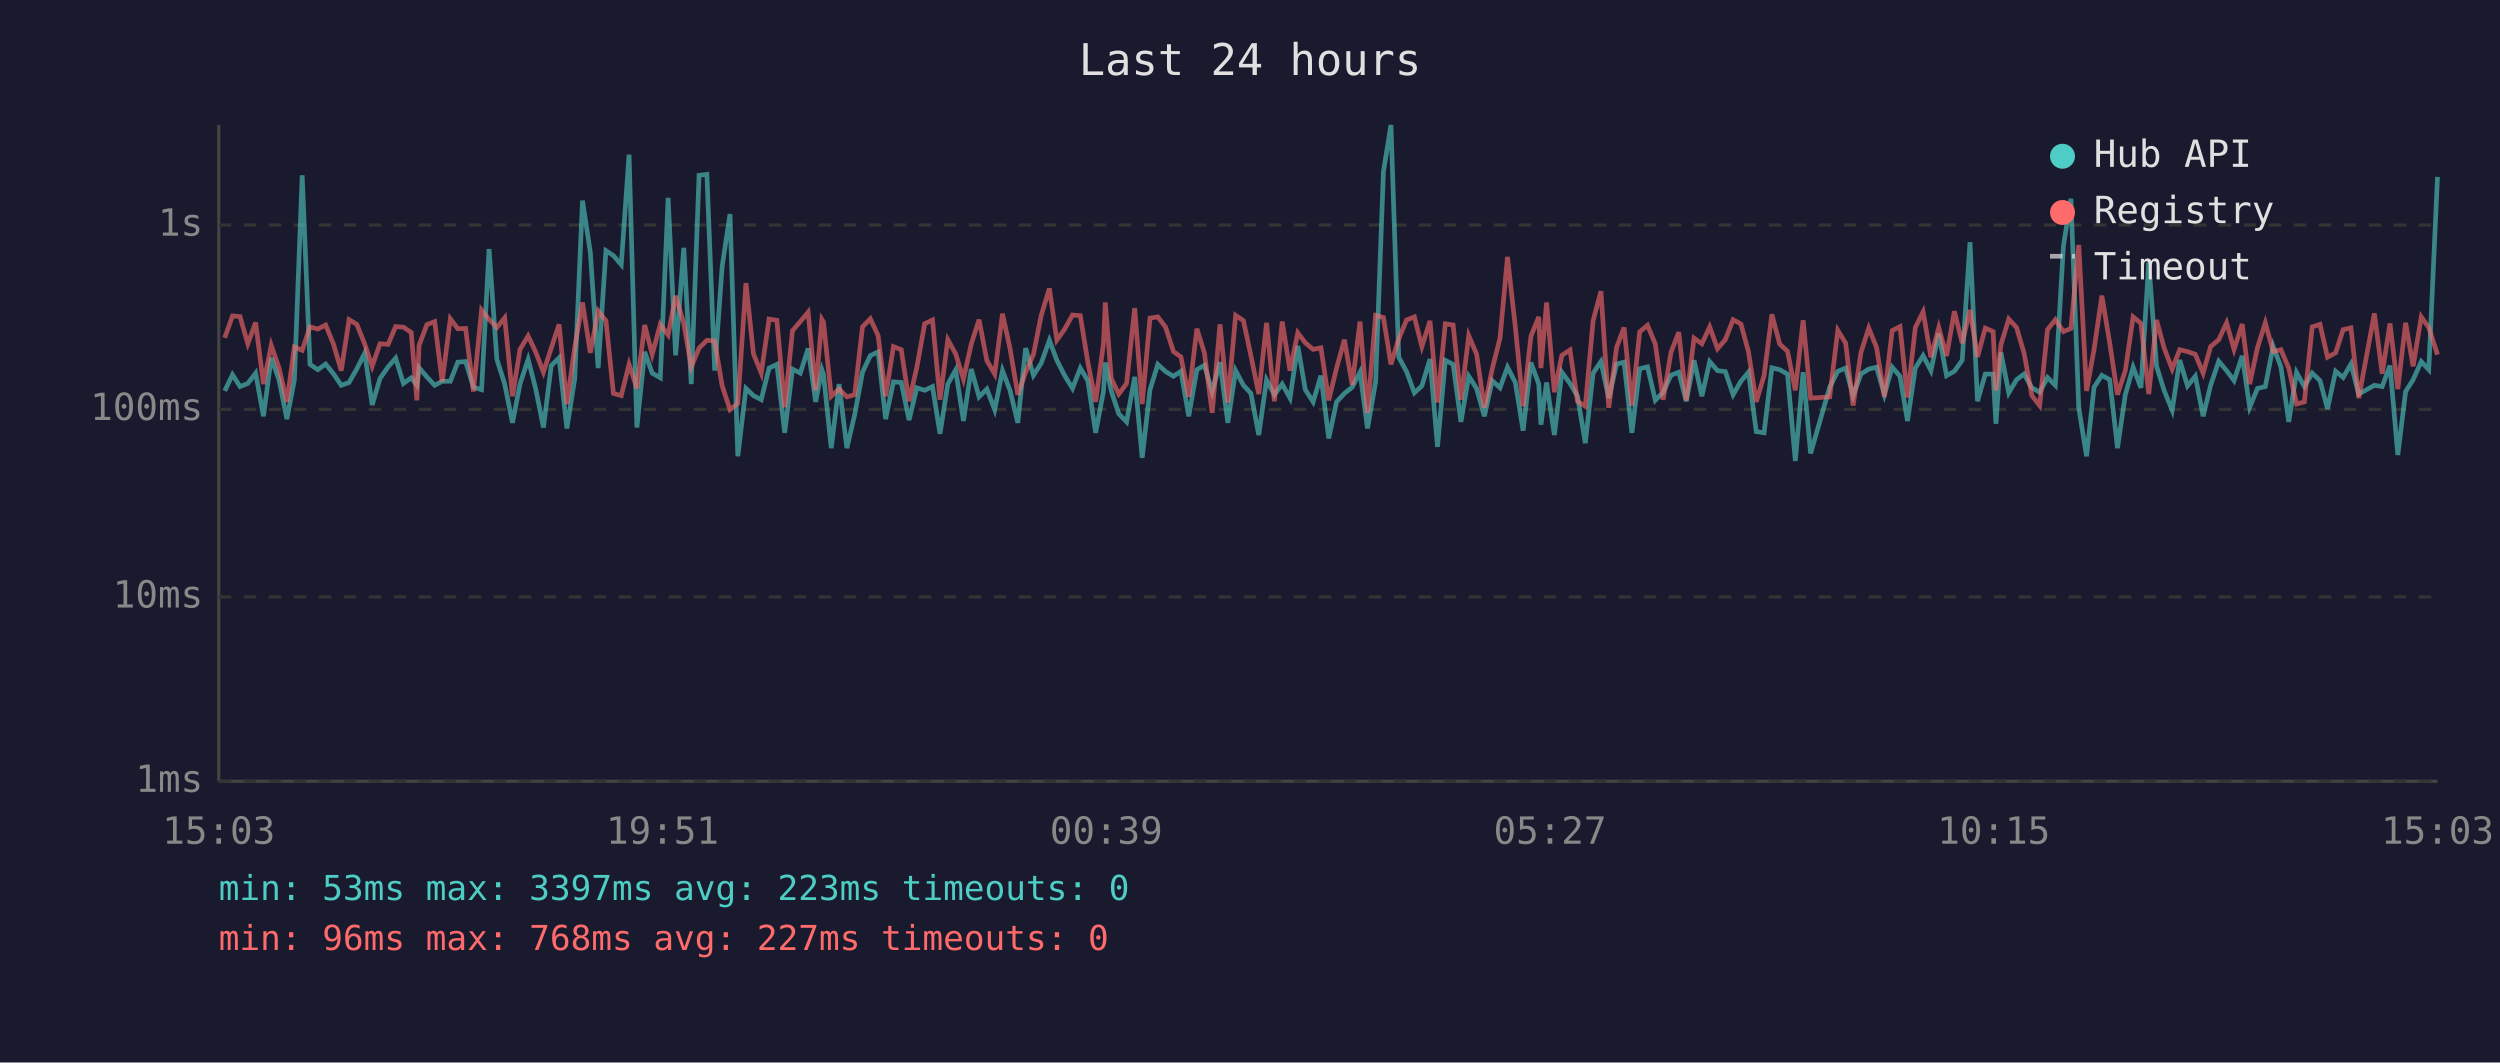
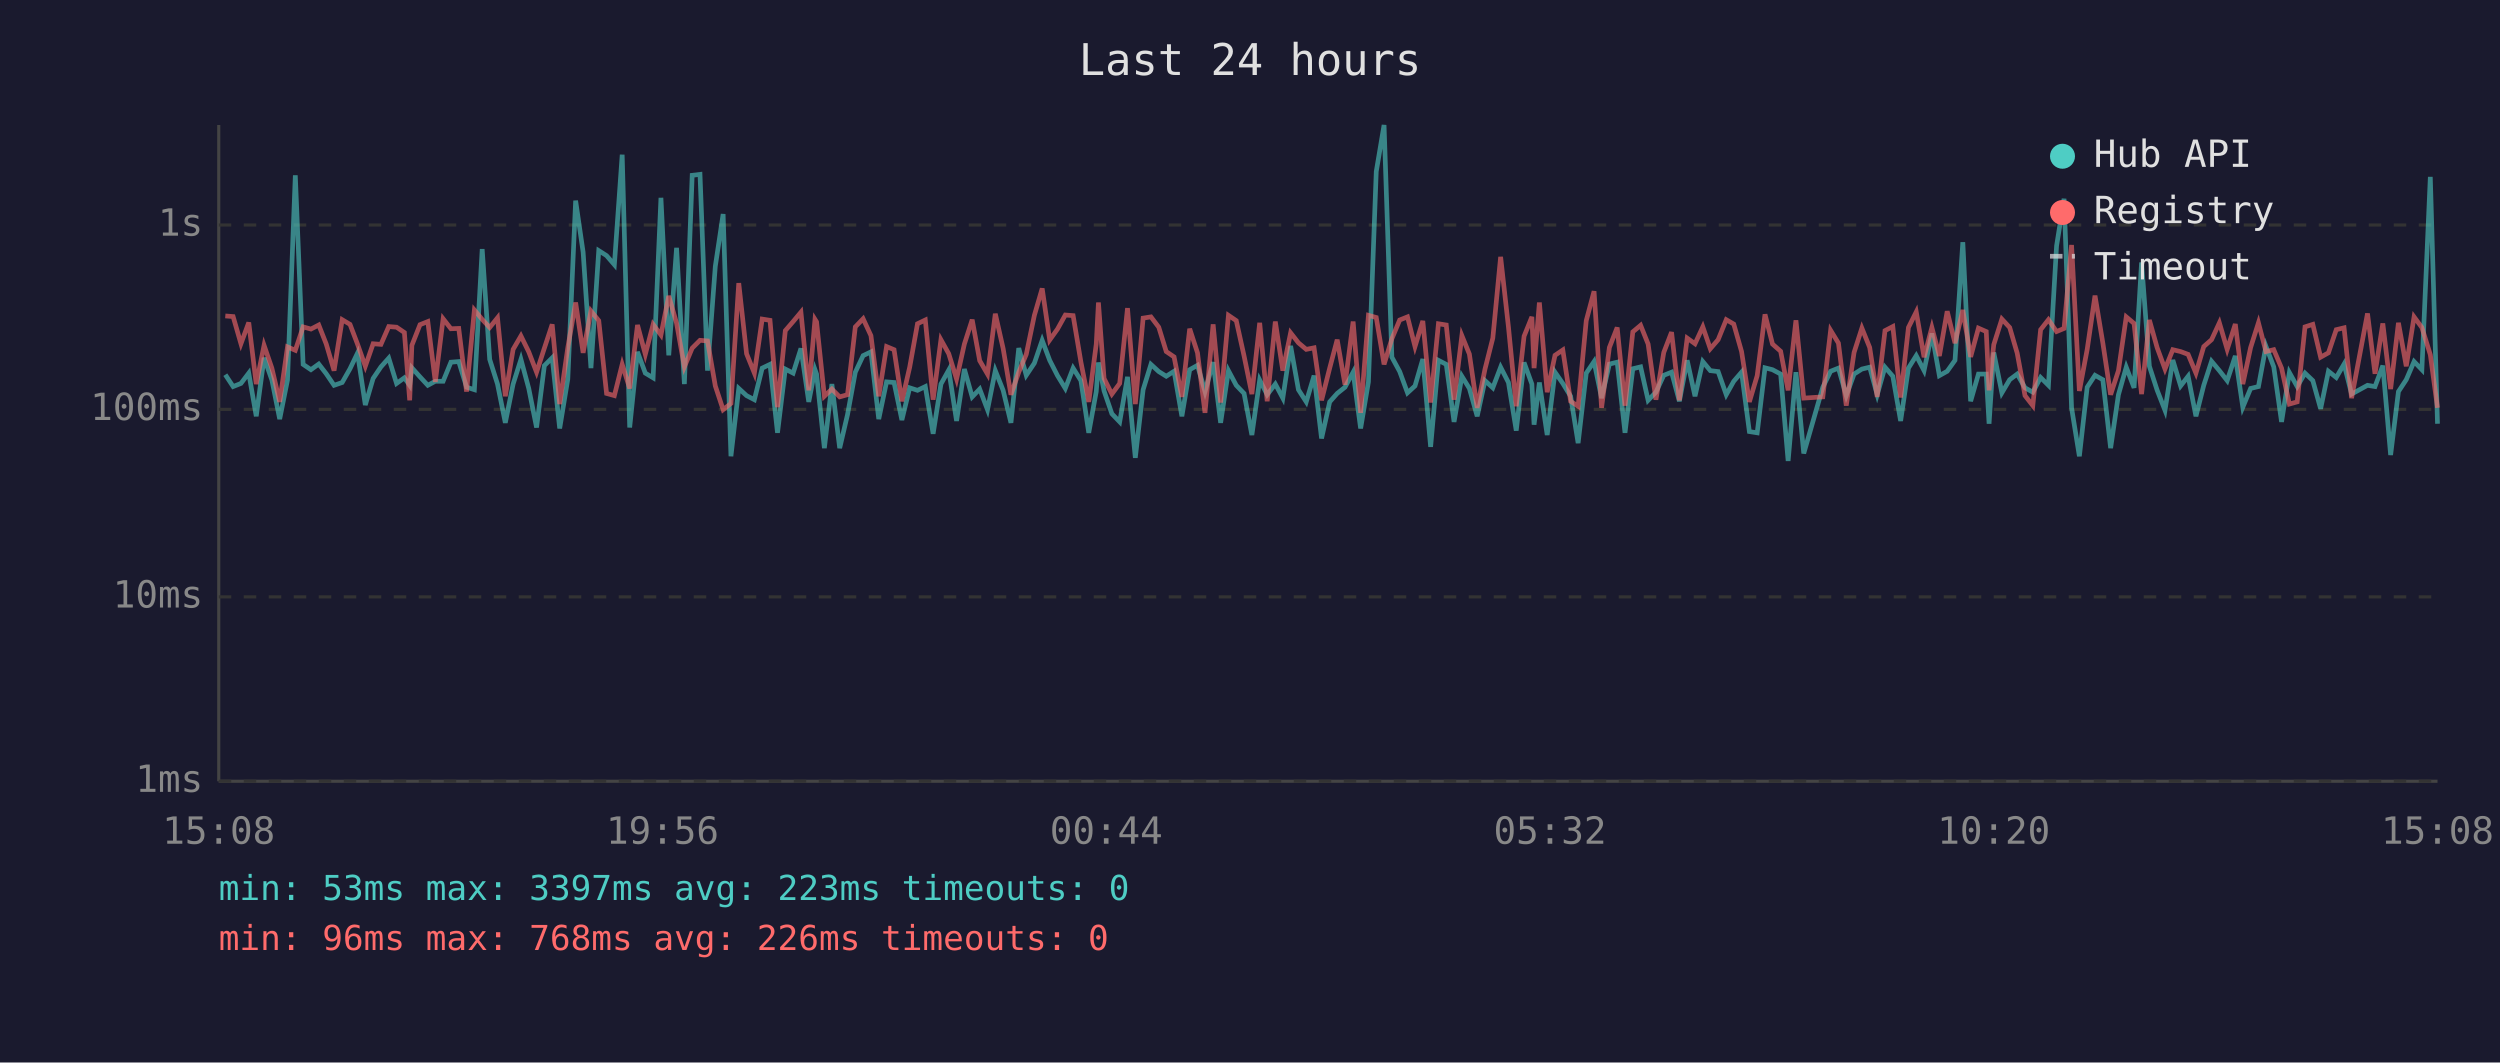
<svg xmlns="http://www.w3.org/2000/svg" viewBox="0 0 800 340" font-family="monospace" font-size="12">
  <rect width="800" height="340" fill="#1a1a2e" />
  <text x="400" y="24" fill="#e0e0e0" font-size="14" text-anchor="middle">Last 24 hours</text>
  <line x1="70" y1="40" x2="70" y2="250" stroke="#444" stroke-width="1" />
  <line x1="70" y1="250" x2="780" y2="250" stroke="#444" stroke-width="1" />
  <line x1="70" y1="250" x2="780" y2="250" stroke="#333" stroke-width="1" stroke-dasharray="4" />
  <text x="65" y="250" fill="#888" text-anchor="end" dominant-baseline="middle">1ms</text>
  <line x1="70" y1="191" x2="780" y2="191" stroke="#333" stroke-width="1" stroke-dasharray="4" />
  <text x="65" y="191" fill="#888" text-anchor="end" dominant-baseline="middle">10ms</text>
  <line x1="70" y1="131" x2="780" y2="131" stroke="#333" stroke-width="1" stroke-dasharray="4" />
  <text x="65" y="131" fill="#888" text-anchor="end" dominant-baseline="middle">100ms</text>
  <line x1="70" y1="72" x2="780" y2="72" stroke="#333" stroke-width="1" stroke-dasharray="4" />
  <text x="65" y="72" fill="#888" text-anchor="end" dominant-baseline="middle">1s</text>
-   <text x="70" y="270" fill="#888" text-anchor="middle">15:03</text>
-   <text x="212" y="270" fill="#888" text-anchor="middle">19:51</text>
-   <text x="354" y="270" fill="#888" text-anchor="middle">00:39</text>
-   <text x="496" y="270" fill="#888" text-anchor="middle">05:27</text>
-   <text x="638" y="270" fill="#888" text-anchor="middle">10:15</text>
-   <text x="780" y="270" fill="#888" text-anchor="middle">15:03</text>
-   <polyline points="71.9,125.1 74.4,119.9 76.8,123.7 79.3,122.7 81.8,119.4 84.3,133.2 86.8,114.5 89.3,121.6 91.8,134.1 94.2,121.6 96.7,56.1 99.2,116.6 101.7,118.3 104.2,116.5 106.7,119.6 109.2,123.3 111.7,122.4 114.2,118.0 116.7,113.0 119.1,129.6 121.6,121.1 124.2,117.4 126.6,114.6 129.1,122.7 131.6,120.9 133.4,123.3 134.1,117.7 136.6,120.6 139.1,123.3 141.5,122.0 144.1,122.0 146.5,115.9 149.0,115.7 151.5,123.9 154.1,124.7 156.5,79.7 159.0,115.0 161.5,122.9 164.0,135.3 166.4,122.9 169.0,115.0 171.4,124.3 173.9,136.8 176.4,117.0 178.9,114.5 181.4,137.1 183.9,121.3 186.4,64.2 188.9,80.7 191.4,117.8 193.9,80.2 196.3,81.8 198.8,84.7 201.3,49.5 203.8,136.8 206.3,112.6 208.7,119.4 211.3,120.9 213.8,63.3 216.2,113.7 218.8,79.3 221.2,122.9 223.7,56.1 226.2,55.8 228.7,118.6 231.1,85.2 233.6,68.5 236.1,146.0 238.7,124.3 241.1,126.6 243.6,127.9 246.1,117.8 248.6,116.6 251.1,138.5 253.6,118.1 256.1,119.4 258.6,111.5 261.0,128.6 263.0,118.3 263.5,119.7 266.0,143.4 268.5,122.9 271.0,143.4 273.5,132.7 276.0,119.1 278.5,113.8 281.0,112.6 283.4,134.1 285.9,122.2 288.4,122.4 290.9,134.4 293.4,124.1 295.9,124.9 298.4,123.7 300.8,138.8 303.3,122.9 305.8,118.4 308.3,134.7 310.8,118.1 313.3,127.0 315.8,124.5 318.3,131.1 320.8,118.6 323.2,124.9 325.7,135.3 328.2,111.4 330.7,120.1 333.2,116.2 335.8,108.9 338.2,115.3 340.7,120.2 343.2,124.3 345.7,117.8 348.1,121.8 350.6,138.5 353.1,125.3 353.7,116.0 355.6,125.1 358.0,132.4 360.5,135.0 363.1,120.6 365.5,146.5 368.0,124.7 370.5,116.6 373.0,118.9 375.5,120.4 377.9,118.8 380.4,133.2 383.0,118.3 385.4,116.9 387.9,125.3 390.4,115.9 392.9,135.3 395.4,118.6 397.9,123.3 400.3,125.9 402.8,139.2 405.3,121.6 407.8,126.3 410.3,122.9 412.8,127.4 415.3,110.7 417.7,124.7 420.2,128.6 422.7,120.2 425.2,140.3 427.7,128.6 430.2,125.9 432.7,123.9 435.2,119.1 437.6,137.1 440.2,122.2 442.7,54.9 445.1,40.0 447.6,114.3 450.1,118.9 452.6,125.7 455.0,123.5 457.6,114.9 460.0,143.0 462.5,115.3 465.0,116.6 467.5,135.0 470.0,120.4 472.5,124.3 475.0,133.2 477.5,121.8 480.0,124.1 482.4,117.5 484.9,122.4 487.4,137.8 489.9,116.0 492.4,122.9 493.1,135.9 494.9,122.4 497.4,139.2 499.8,119.1 502.4,122.7 504.8,126.8 507.3,141.8 509.8,119.4 512.3,115.7 514.8,127.4 517.3,116.5 519.7,115.9 522.2,138.5 524.7,118.0 527.2,117.4 529.7,128.1 532.2,125.5 534.7,120.1 537.2,119.1 539.6,128.4 542.1,115.3 544.6,126.8 547.1,115.7 549.6,118.6 552.1,118.9 554.6,126.3 557.1,122.0 559.5,119.1 562.0,138.1 564.5,138.5 567.0,117.7 569.5,118.3 572.0,119.7 574.5,147.5 577.0,119.1 579.4,145.1 585.5,123.9 588.1,118.8 590.6,117.8 593.0,126.6 595.5,119.7 598.0,118.1 600.5,117.5 603.0,126.3 605.5,117.5 608.0,120.4 610.4,134.7 612.9,117.8 615.4,113.8 617.9,118.6 620.4,106.7 622.9,120.2 625.4,118.8 627.9,115.3 630.4,77.5 632.8,128.4 635.3,119.7 637.8,119.7 638.7,135.6 640.3,112.8 642.8,125.7 645.3,121.5 647.7,119.7 650.2,124.1 652.7,125.5 655.2,120.8 657.7,123.3 660.3,78.7 662.7,63.6 665.2,130.5 667.7,146.0 670.1,123.9 672.6,120.1 675.1,121.5 677.6,143.4 680.1,126.3 682.6,117.5 685.1,124.1 687.6,84.0 690.1,117.2 692.5,124.9 695.1,131.3 697.5,115.2 700.0,123.5 702.5,120.4 705.0,133.2 707.4,123.3 710.0,115.6 712.5,118.6 714.9,121.8 717.5,113.9 719.9,130.3 722.4,124.3 724.9,123.7 727.4,110.8 729.9,117.4 732.4,135.0 734.9,119.2 737.4,123.7 739.9,119.4 742.4,121.8 744.8,130.8 747.4,118.8 749.8,120.8 752.3,116.5 754.8,126.1 759.8,123.3 762.3,123.7 764.8,117.0 767.3,145.6 769.8,125.3 772.2,121.5 774.8,115.7 777.2,118.3 780.0,56.6" fill="none" stroke="#4ecdc4" stroke-width="1.5" opacity="0.6" />
-   <polyline points="71.9,108.1 74.4,101.1 76.8,101.3 79.3,110.0 81.8,103.2 84.3,122.9 86.8,110.5 89.3,117.8 91.8,128.6 94.2,111.0 96.7,112.1 99.2,104.6 101.7,105.3 104.2,104.0 106.7,110.1 109.2,118.6 111.7,102.3 114.2,103.8 116.7,110.1 119.1,117.2 121.6,110.0 124.2,110.2 126.6,104.5 129.1,104.7 131.6,106.4 133.4,128.1 134.1,110.5 136.6,103.9 139.1,102.9 141.5,122.2 144.1,102.0 146.5,105.2 149.0,105.1 151.5,125.3 154.1,99.2 156.5,102.2 159.0,104.8 161.5,101.7 164.0,126.8 166.4,111.8 169.0,107.5 171.4,112.6 173.9,119.1 176.4,111.4 178.9,103.8 181.4,129.3 183.9,111.2 186.4,96.8 188.9,112.9 191.4,99.5 193.9,102.6 196.3,125.9 198.8,126.6 201.3,116.6 203.8,124.3 206.3,104.0 208.7,113.4 211.3,103.8 213.8,107.2 216.2,94.7 218.8,103.4 221.2,117.4 223.7,111.4 226.2,108.9 228.7,109.1 231.1,123.5 233.6,131.1 236.1,129.1 238.7,90.6 241.1,113.2 243.6,119.4 246.1,102.1 248.6,102.5 251.1,130.3 253.6,105.8 256.1,102.9 258.6,99.9 261.0,124.9 263.0,102.2 263.5,103.0 266.0,126.8 268.5,124.5 271.0,127.0 273.5,126.3 276.0,104.6 278.5,102.0 281.0,107.4 283.4,126.8 285.9,110.9 288.4,111.9 290.9,128.4 293.4,117.5 295.9,103.6 298.4,102.4 300.8,127.9 303.3,108.7 305.8,113.2 308.3,121.3 310.8,110.1 313.3,102.3 315.8,115.4 318.3,119.7 320.8,100.4 323.2,111.5 325.7,126.3 328.2,119.1 330.7,113.4 333.2,100.9 335.8,92.3 338.2,108.8 340.7,105.3 343.2,100.8 345.7,101.0 348.1,115.9 350.6,128.6 353.1,110.1 353.7,96.8 355.6,121.1 358.0,126.1 360.5,122.7 363.1,98.6 365.5,129.3 368.0,101.8 370.5,101.4 373.0,104.7 375.5,112.5 377.9,114.2 380.4,127.0 383.0,105.2 385.4,112.9 387.9,132.1 390.4,103.8 392.9,128.8 395.4,100.9 397.9,102.6 400.3,113.9 402.8,126.1 405.3,103.3 407.8,128.4 410.3,102.9 412.8,118.6 415.3,106.5 417.7,109.7 420.2,111.8 422.7,111.3 425.2,128.1 427.7,117.8 430.2,108.7 432.7,123.1 435.2,102.9 437.6,132.1 440.2,100.9 442.7,101.6 445.1,116.6 447.6,108.4 450.1,102.4 452.6,101.4 455.0,110.9 457.6,102.7 460.0,128.8 462.5,103.6 465.0,104.0 467.5,127.9 470.0,107.4 472.5,113.3 475.0,130.5 477.5,118.1 480.0,108.2 482.4,82.2 484.9,104.6 487.4,130.0 489.9,107.6 492.4,101.4 493.1,117.8 494.9,96.8 497.4,125.5 499.8,113.7 502.4,112.0 504.8,128.4 507.3,130.0 509.8,102.6 512.3,93.2 514.8,130.5 517.3,111.2 519.7,104.8 522.2,129.8 524.7,106.2 527.2,104.1 529.7,110.1 532.2,127.9 534.7,112.8 537.2,106.3 539.6,128.1 542.1,108.2 544.6,110.0 547.1,104.6 549.6,111.6 552.1,108.7 554.6,102.3 557.1,103.7 559.5,112.5 562.0,128.6 564.5,120.2 567.0,100.6 569.5,110.1 572.0,112.4 574.5,124.9 577.0,102.5 579.4,127.4 585.5,127.0 588.1,105.7 590.6,109.8 593.0,129.8 595.5,112.8 598.0,105.0 600.5,111.2 603.0,127.0 605.5,105.8 608.0,104.5 610.4,127.2 612.9,104.8 615.4,99.8 617.9,114.3 620.4,104.8 622.9,113.9 625.4,99.6 627.9,109.8 630.4,99.2 632.8,114.2 635.3,105.0 637.8,106.1 638.7,124.9 640.3,110.3 642.8,102.1 645.3,104.8 647.7,113.0 650.2,126.6 652.7,129.8 655.2,105.5 657.7,102.3 660.3,106.1 662.7,105.1 665.2,78.4 667.7,125.1 670.1,111.8 672.6,94.6 675.1,109.7 677.6,126.3 680.1,118.6 682.6,101.4 685.1,103.5 687.6,126.1 690.1,102.4 692.5,111.3 695.1,118.1 697.5,111.9 700.0,112.5 702.5,113.4 705.0,119.4 707.4,110.9 710.0,108.7 712.5,103.3 714.9,111.8 717.5,103.7 719.9,122.9 722.4,111.2 724.9,103.3 727.4,112.5 729.9,111.9 732.4,117.8 734.9,129.3 737.4,128.6 739.9,104.6 742.4,103.8 744.8,114.3 747.4,112.9 749.8,105.5 752.3,104.9 754.8,127.4 759.8,100.3 762.3,119.6 764.8,103.5 767.3,124.5 769.8,103.3 772.2,117.2 774.8,101.4 777.2,104.8 780.0,113.5" fill="none" stroke="#ff6b6b" stroke-width="1.5" opacity="0.6" />
+   <text x="70" y="270" fill="#888" text-anchor="middle">15:08</text>
+   <text x="212" y="270" fill="#888" text-anchor="middle">19:56</text>
+   <text x="354" y="270" fill="#888" text-anchor="middle">00:44</text>
+   <text x="496" y="270" fill="#888" text-anchor="middle">05:32</text>
+   <text x="638" y="270" fill="#888" text-anchor="middle">10:20</text>
+   <text x="780" y="270" fill="#888" text-anchor="middle">15:08</text>
+   <polyline points="72.1,119.9 74.6,123.7 77.1,122.7 79.6,119.4 82.0,133.2 84.5,114.5 87.0,121.6 89.5,134.1 92.0,121.6 94.5,56.1 97.0,116.6 99.5,118.3 102.0,116.5 104.4,119.6 106.9,123.3 109.5,122.4 112.0,118.0 114.4,113.0 116.9,129.6 119.4,121.1 121.9,117.4 124.4,114.6 126.9,122.7 129.4,120.9 131.1,123.3 131.8,117.7 134.4,120.6 136.9,123.3 139.3,122.0 141.8,122.0 144.3,115.9 146.8,115.7 149.3,123.9 151.8,124.7 154.3,79.7 156.7,115.0 159.2,122.9 161.7,135.3 164.2,122.9 166.7,115.0 169.2,124.3 171.7,136.8 174.2,117.0 176.7,114.5 179.1,137.1 181.7,121.3 184.2,64.2 186.6,80.7 189.1,117.8 191.6,80.2 194.1,81.8 196.6,84.7 199.1,49.5 201.5,136.8 204.0,112.6 206.5,119.4 209.0,120.9 211.5,63.3 214.0,113.7 216.5,79.3 219.0,122.9 221.5,56.1 224.0,55.8 226.4,118.6 228.9,85.2 231.4,68.5 233.9,146.0 236.4,124.3 238.9,126.6 241.4,127.9 243.9,117.8 246.4,116.6 248.8,138.5 251.3,118.1 253.8,119.4 256.3,111.5 258.8,128.6 260.8,118.3 261.3,119.7 263.8,143.4 266.2,122.9 268.7,143.4 271.2,132.7 273.7,119.1 276.2,113.8 278.7,112.6 281.2,134.1 283.7,122.2 286.1,122.4 288.6,134.4 291.1,124.1 293.6,124.9 296.1,123.7 298.6,138.8 301.1,122.9 303.6,118.4 306.1,134.7 308.6,118.1 311.1,127.0 313.5,124.5 316.0,131.1 318.5,118.6 321.0,124.9 323.5,135.3 326.0,111.4 328.4,120.1 331.0,116.2 333.5,108.9 335.9,115.3 338.4,120.2 340.9,124.3 343.4,117.8 345.9,121.8 348.4,138.5 350.8,125.3 351.5,116.0 353.3,125.1 355.8,132.4 358.3,135.0 360.8,120.6 363.3,146.5 365.8,124.7 368.3,116.6 370.8,118.9 373.2,120.4 375.7,118.8 378.2,133.2 380.7,118.3 383.2,116.9 385.6,125.3 388.2,115.9 390.6,135.3 393.1,118.6 395.6,123.3 398.1,125.9 400.6,139.2 403.1,121.6 405.5,126.3 408.1,122.9 410.5,127.4 413.0,110.7 415.5,124.7 418.0,128.6 420.5,120.2 422.9,140.3 425.5,128.6 427.9,125.9 430.4,123.9 433.0,119.1 435.4,137.1 437.9,122.2 440.4,54.9 442.9,40.0 445.4,114.3 447.9,118.9 450.4,125.7 452.8,123.5 455.3,114.9 457.8,143.0 460.3,115.3 462.8,116.6 465.3,135.0 467.8,120.4 470.2,124.3 472.7,133.2 475.2,121.8 477.7,124.1 480.2,117.5 482.7,122.4 485.2,137.8 487.7,116.0 490.2,122.9 490.9,135.9 492.6,122.4 495.1,139.2 497.6,119.1 500.1,122.7 502.6,126.8 505.0,141.8 507.6,119.4 510.1,115.7 512.5,127.4 515.0,116.5 517.5,115.9 520.0,138.5 522.5,118.0 525.0,117.4 527.4,128.1 529.9,125.5 532.4,120.1 534.9,119.1 537.4,128.4 539.9,115.3 542.4,126.8 544.9,115.7 547.3,118.6 549.8,118.9 552.4,126.3 554.8,122.0 557.3,119.1 559.8,138.1 562.3,138.5 564.8,117.7 567.2,118.3 569.8,119.7 572.2,147.5 574.7,119.1 577.2,145.1 583.3,123.9 585.8,118.8 588.3,117.8 590.8,126.6 593.3,119.7 595.8,118.1 598.3,117.5 600.7,126.3 603.2,117.5 605.7,120.4 608.2,134.7 610.7,117.8 613.2,113.8 615.7,118.6 618.2,106.7 620.6,120.2 623.1,118.8 625.6,115.3 628.1,77.5 630.6,128.4 633.1,119.7 635.6,119.7 636.5,135.6 638.0,112.8 640.6,125.7 643.1,121.5 645.5,119.7 648.0,124.1 650.5,125.5 653.0,120.8 655.5,123.3 658.1,78.7 660.5,63.6 662.9,130.5 665.4,146.0 667.9,123.9 670.4,120.1 672.9,121.5 675.4,143.4 677.9,126.3 680.4,117.5 682.9,124.1 685.3,84.0 687.8,117.2 690.3,124.9 692.8,131.3 695.3,115.2 697.8,123.5 700.2,120.4 702.7,133.2 705.2,123.3 707.7,115.6 710.2,118.6 712.7,121.8 715.3,113.9 717.7,130.3 720.2,124.3 722.7,123.7 725.1,110.8 727.6,117.4 730.1,135.0 732.6,119.2 735.1,123.7 737.6,119.4 740.1,121.8 742.6,130.8 745.1,118.8 747.6,120.8 750.1,116.5 752.5,126.1 757.6,123.3 760.0,123.7 762.5,117.0 765.0,145.6 767.5,125.3 770.0,121.5 772.5,115.7 775.0,118.3 777.7,56.6 780.0,135.6" fill="none" stroke="#4ecdc4" stroke-width="1.5" opacity="0.6" />
+   <polyline points="72.1,101.1 74.6,101.3 77.1,110.0 79.6,103.2 82.0,122.9 84.5,110.5 87.0,117.8 89.5,128.6 92.0,111.0 94.5,112.1 97.0,104.6 99.5,105.3 102.0,104.0 104.4,110.1 106.9,118.6 109.5,102.3 112.0,103.8 114.4,110.1 116.9,117.2 119.4,110.0 121.9,110.2 124.4,104.5 126.9,104.7 129.4,106.4 131.1,128.1 131.8,110.5 134.4,103.9 136.9,102.9 139.3,122.2 141.8,102.0 144.3,105.2 146.8,105.1 149.3,125.3 151.8,99.2 154.3,102.2 156.7,104.8 159.2,101.7 161.7,126.8 164.2,111.8 166.7,107.5 169.2,112.6 171.7,119.1 174.2,111.4 176.7,103.8 179.1,129.3 181.7,111.2 184.2,96.8 186.6,112.9 189.1,99.5 191.6,102.6 194.1,125.9 196.6,126.6 199.1,116.6 201.5,124.3 204.0,104.0 206.5,113.4 209.0,103.8 211.5,107.2 214.0,94.7 216.5,103.4 219.0,117.4 221.5,111.4 224.0,108.9 226.4,109.1 228.9,123.5 231.4,131.1 233.9,129.1 236.4,90.6 238.9,113.2 241.4,119.4 243.9,102.1 246.4,102.5 248.8,130.3 251.3,105.8 253.8,102.9 256.3,99.9 258.8,124.9 260.8,102.2 261.3,103.0 263.8,126.8 266.2,124.5 268.7,127.0 271.2,126.3 273.7,104.6 276.2,102.0 278.7,107.4 281.2,126.8 283.7,110.9 286.1,111.9 288.6,128.4 291.1,117.5 293.6,103.6 296.1,102.4 298.6,127.9 301.1,108.7 303.6,113.2 306.1,121.3 308.6,110.1 311.1,102.3 313.5,115.4 316.0,119.7 318.5,100.4 321.0,111.5 323.5,126.3 326.0,119.1 328.4,113.4 331.0,100.9 333.5,92.3 335.9,108.8 338.4,105.3 340.9,100.8 343.4,101.0 345.9,115.9 348.4,128.6 350.8,110.1 351.5,96.8 353.3,121.1 355.8,126.1 358.3,122.7 360.8,98.6 363.3,129.3 365.8,101.8 368.3,101.4 370.8,104.7 373.2,112.5 375.7,114.2 378.2,127.0 380.7,105.2 383.2,112.9 385.6,132.1 388.2,103.8 390.6,128.8 393.1,100.9 395.6,102.6 398.1,113.9 400.6,126.1 403.1,103.3 405.5,128.4 408.1,102.9 410.5,118.6 413.0,106.5 415.5,109.7 418.0,111.8 420.5,111.3 422.9,128.1 425.5,117.8 427.9,108.7 430.4,123.1 433.0,102.9 435.4,132.1 437.9,100.9 440.4,101.6 442.9,116.6 445.4,108.4 447.9,102.4 450.4,101.4 452.8,110.9 455.3,102.7 457.8,128.8 460.3,103.6 462.8,104.0 465.3,127.9 467.8,107.4 470.2,113.3 472.7,130.5 475.2,118.1 477.7,108.2 480.2,82.2 482.7,104.6 485.2,130.0 487.7,107.6 490.2,101.4 490.9,117.8 492.6,96.8 495.1,125.5 497.6,113.7 500.1,112.0 502.6,128.4 505.0,130.0 507.6,102.6 510.1,93.2 512.5,130.5 515.0,111.2 517.5,104.8 520.0,129.8 522.5,106.2 525.0,104.1 527.4,110.1 529.9,127.9 532.4,112.8 534.9,106.3 537.4,128.1 539.9,108.2 542.4,110.0 544.9,104.6 547.3,111.6 549.8,108.7 552.4,102.3 554.8,103.7 557.3,112.5 559.8,128.6 562.3,120.2 564.8,100.6 567.2,110.1 569.8,112.4 572.2,124.9 574.7,102.5 577.2,127.4 583.3,127.0 585.8,105.7 588.3,109.8 590.8,129.8 593.3,112.8 595.8,105.0 598.3,111.2 600.7,127.0 603.2,105.8 605.7,104.5 608.2,127.2 610.7,104.8 613.2,99.8 615.7,114.3 618.2,104.8 620.6,113.9 623.1,99.6 625.6,109.8 628.1,99.2 630.6,114.2 633.1,105.0 635.6,106.1 636.5,124.9 638.0,110.3 640.6,102.1 643.1,104.8 645.5,113.0 648.0,126.6 650.5,129.8 653.0,105.5 655.5,102.3 658.1,106.1 660.5,105.1 662.9,78.4 665.4,125.1 667.9,111.8 670.4,94.6 672.9,109.7 675.4,126.3 677.9,118.6 680.4,101.4 682.9,103.5 685.3,126.1 687.8,102.4 690.3,111.3 692.8,118.1 695.3,111.9 697.8,112.5 700.2,113.4 702.7,119.4 705.2,110.9 707.7,108.7 710.2,103.3 712.7,111.8 715.3,103.7 717.7,122.9 720.2,111.2 722.7,103.3 725.1,112.5 727.6,111.9 730.1,117.8 732.6,129.3 735.1,128.6 737.6,104.6 740.1,103.8 742.6,114.3 745.1,112.9 747.6,105.5 750.1,104.9 752.5,127.4 757.6,100.3 760.0,119.6 762.5,103.5 765.0,124.5 767.5,103.3 770.0,117.2 772.5,101.4 775.0,104.8 777.7,113.5 780.0,130.5" fill="none" stroke="#ff6b6b" stroke-width="1.5" opacity="0.6" />
  <circle cx="660" cy="50" r="4" fill="#4ecdc4" />
  <text x="670" y="50" fill="#e0e0e0" dominant-baseline="middle">Hub API</text>
  <circle cx="660" cy="68" r="4" fill="#ff6b6b" />
  <text x="670" y="68" fill="#e0e0e0" dominant-baseline="middle">Registry</text>
  <line x1="656" y1="82" x2="664" y2="82" stroke="#e0e0e0" stroke-width="1.5" stroke-dasharray="4,3" opacity="0.7" />
  <text x="670" y="86" fill="#e0e0e0" dominant-baseline="middle">Timeout</text>
  <text x="70" y="288" fill="#4ecdc4" font-size="11">min: 53ms  max: 3397ms  avg: 223ms  timeouts: 0</text>
-   <text x="70" y="304" fill="#ff6b6b" font-size="11">min: 96ms  max: 768ms  avg: 227ms  timeouts: 0</text>
+   <text x="70" y="304" fill="#ff6b6b" font-size="11">min: 96ms  max: 768ms  avg: 226ms  timeouts: 0</text>
</svg>
